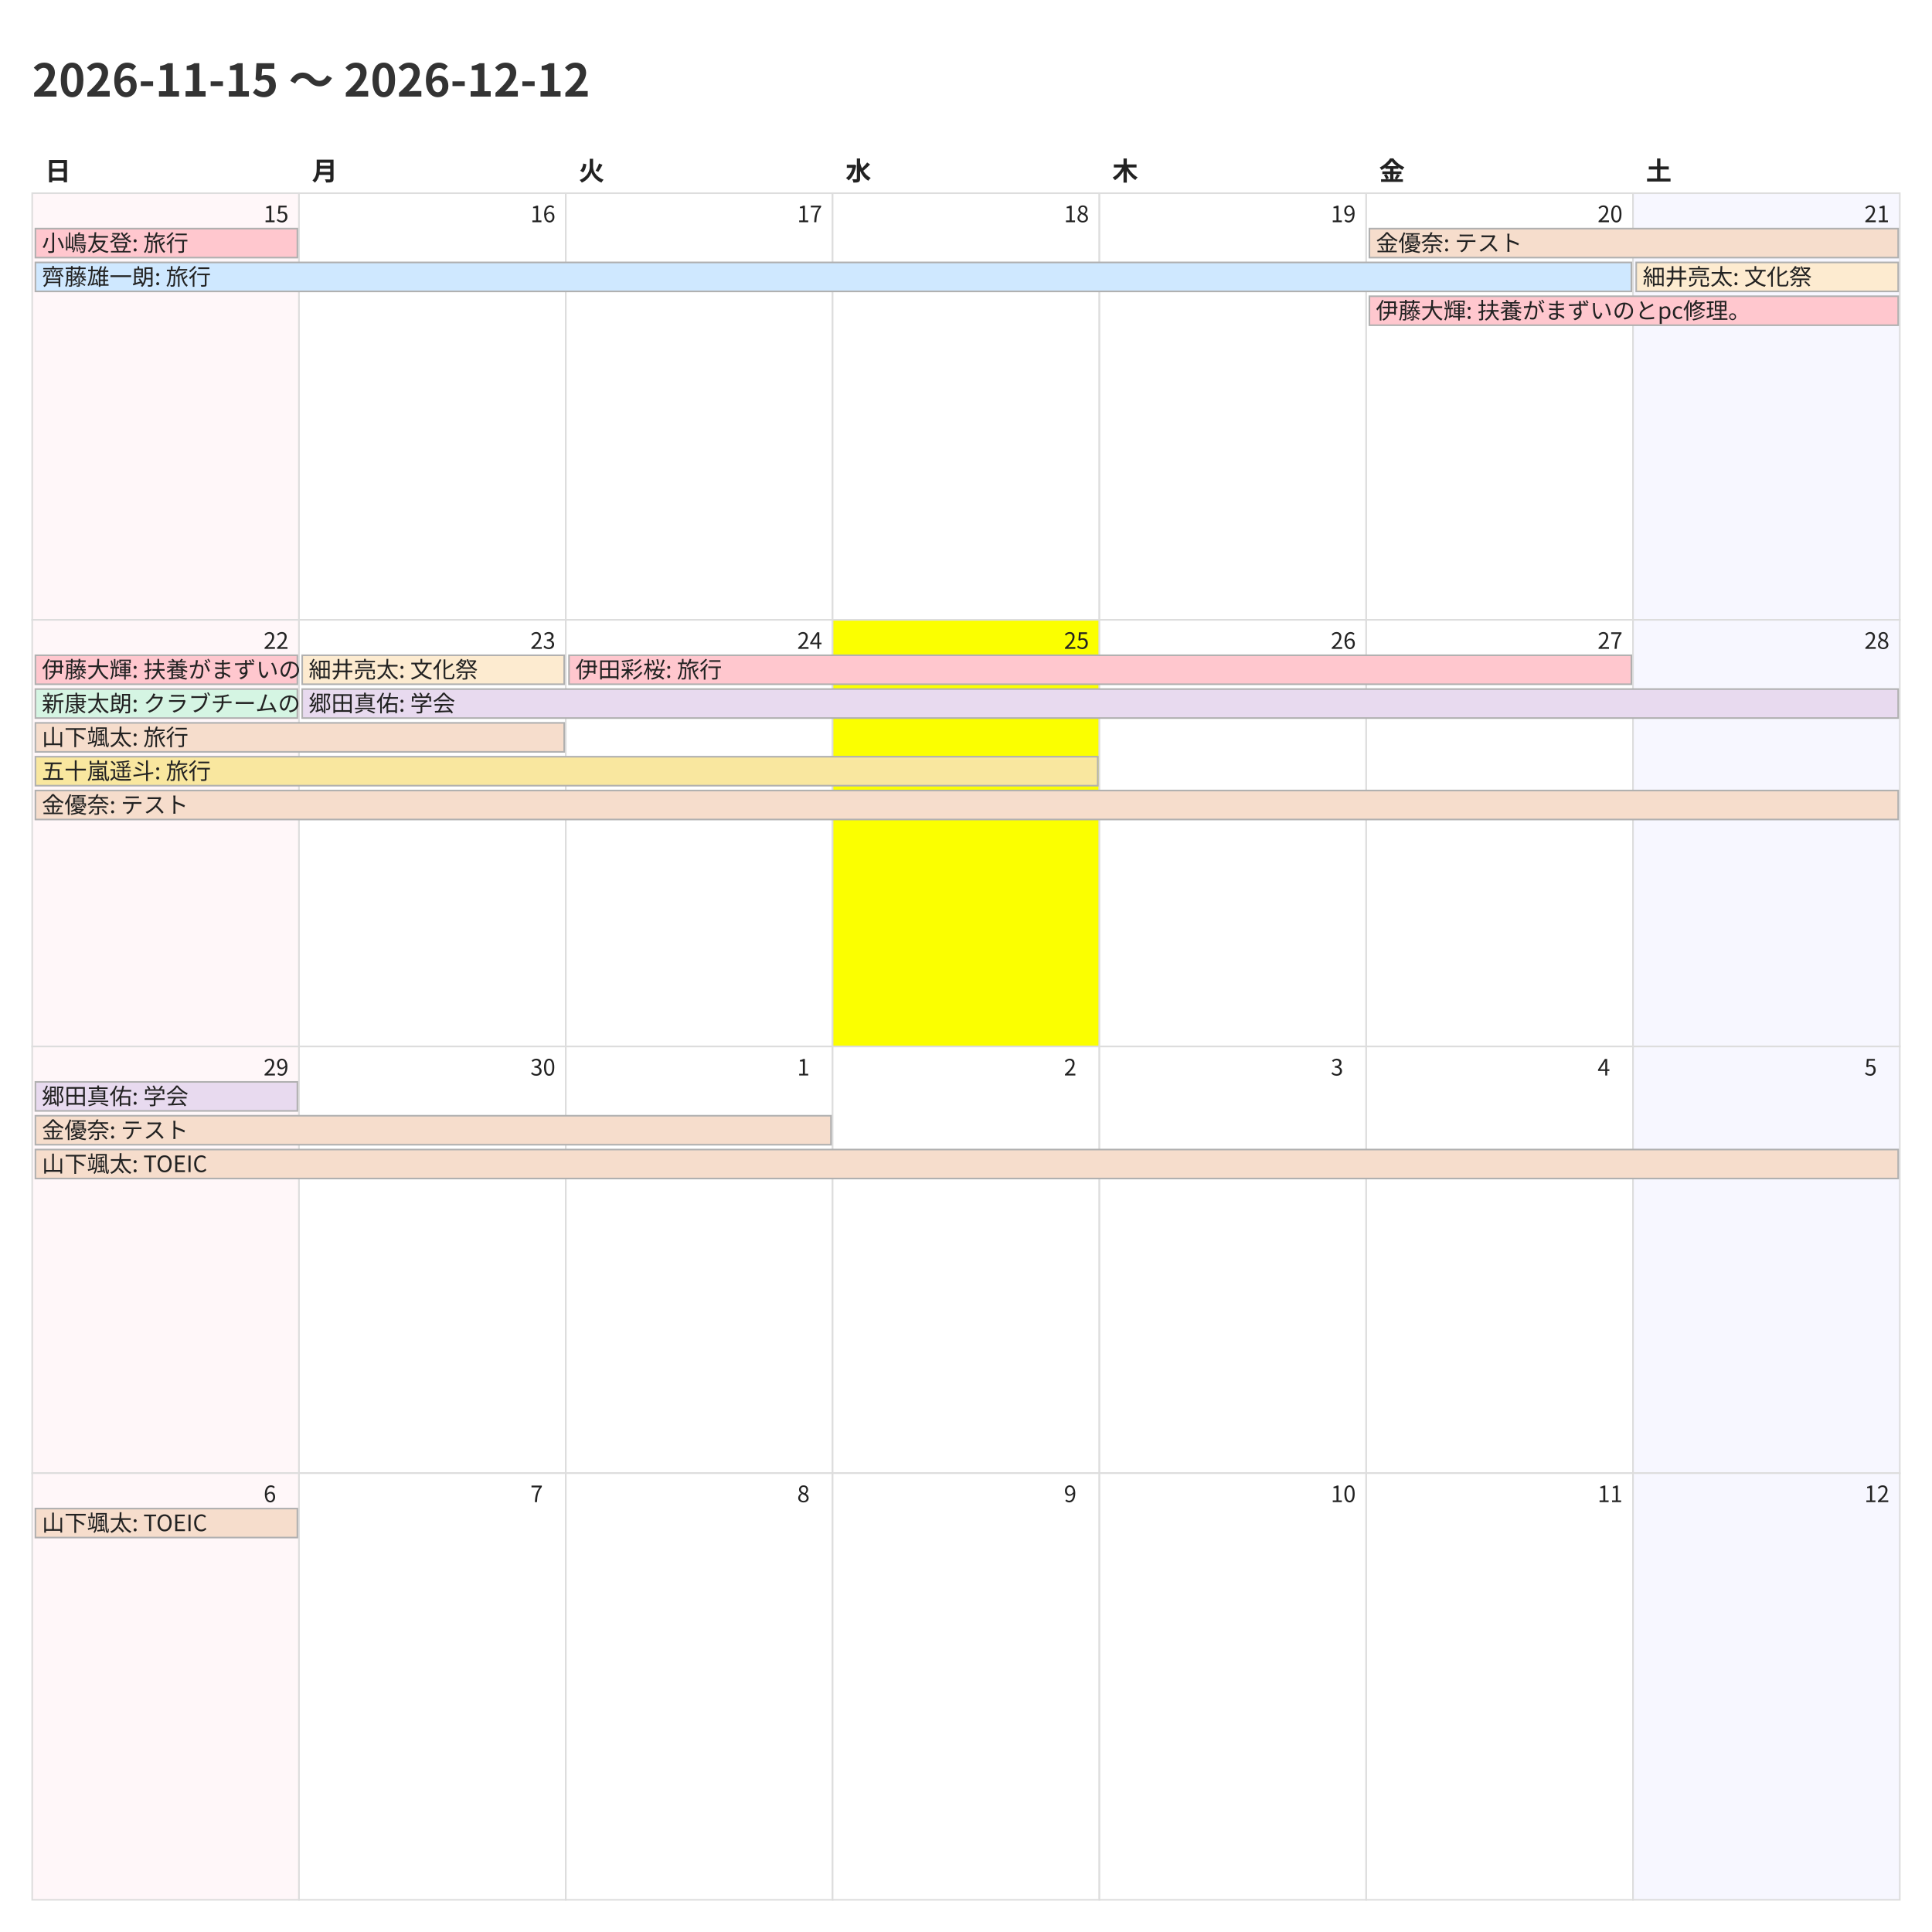
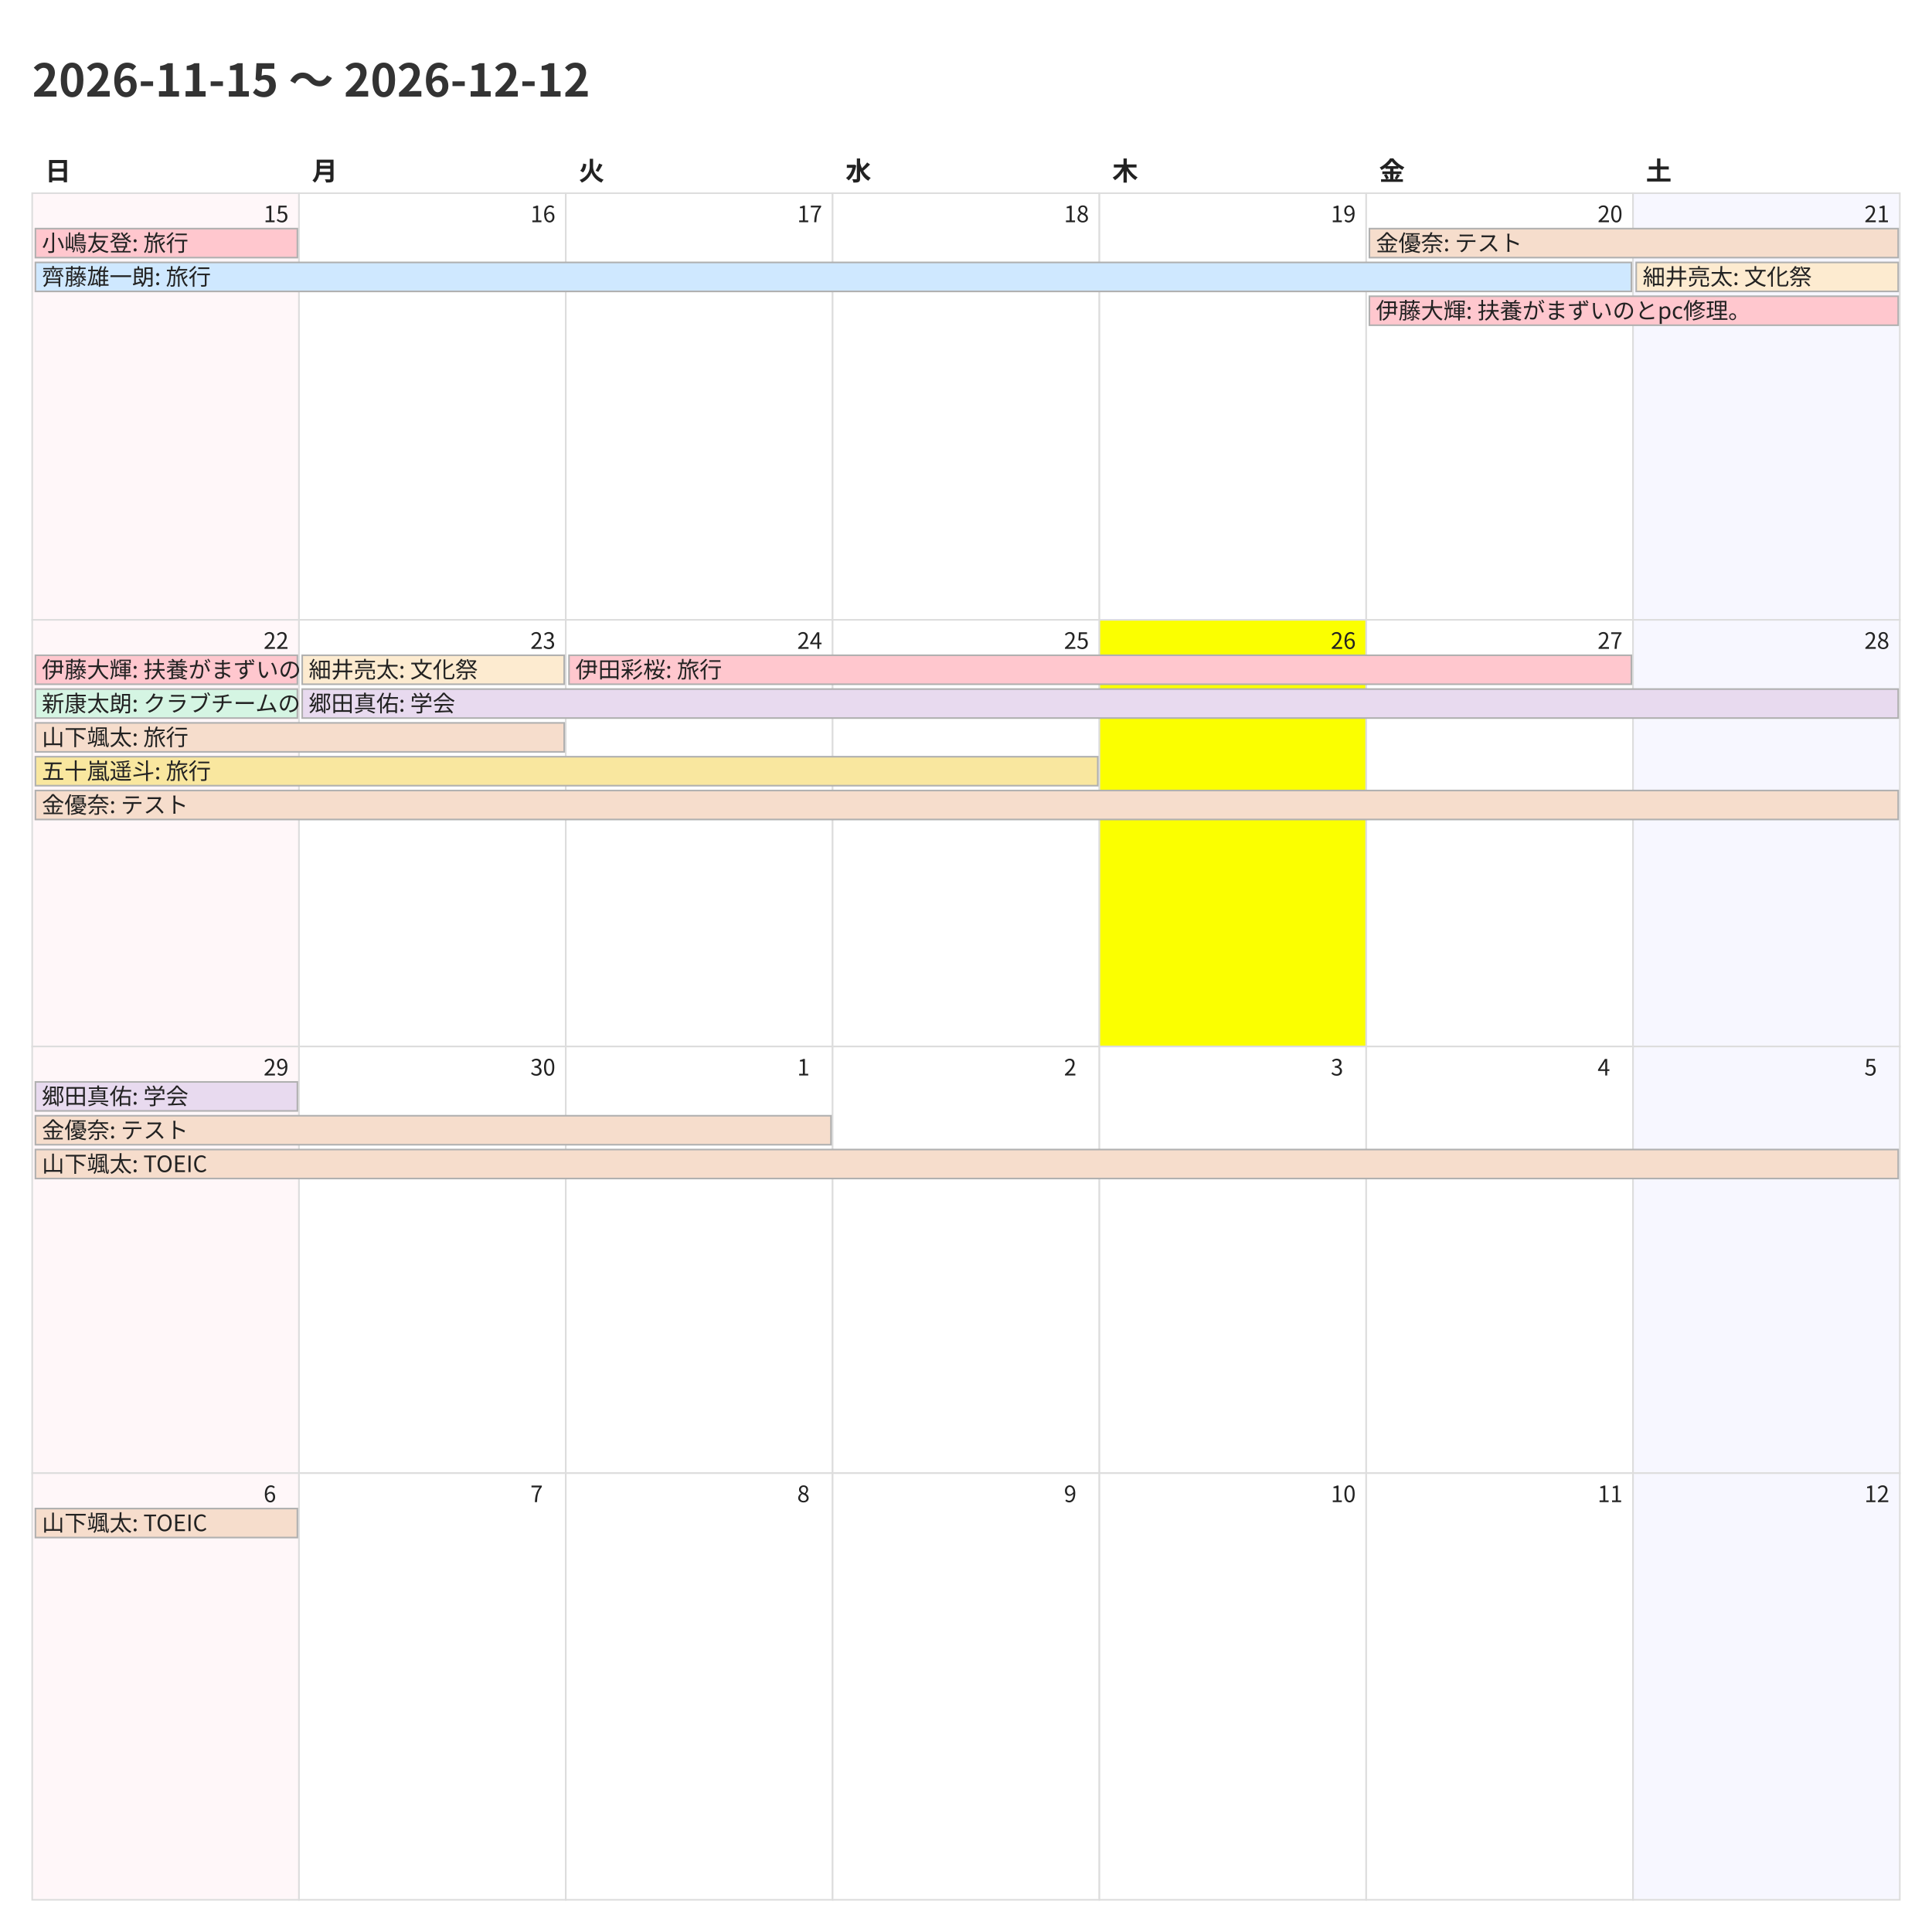
<svg xmlns="http://www.w3.org/2000/svg" width="1200" height="1200">
  <style>
    @charset "UTF-8";
    .title {
      font-family: "Noto Sans CJK JP","Noto Sans JP","IPAexGothic",
                   "Yu Gothic","Hiragino Kaku Gothic ProN",sans-serif;
      font-size: 28px; font-weight: 700; fill: #333;
    }
    .weekday, .day-number, .event {
      font-family: "Noto Sans CJK JP","Noto Sans JP","IPAexGothic",
                   "Yu Gothic","Hiragino Kaku Gothic ProN",sans-serif;
      fill: #222;
    }
    .weekday { font-size: 16px; font-weight: 600; }
    .day-number { font-size: 14px; }
    .event { font-size: 14px; }
    .cell { fill: #fff; stroke: #ddd; }
  </style>
  <rect x="0" y="0" width="1200" height="1200" fill="#fff" />
  <text class="title" x="20" y="60">2026-11-15 〜 2026-12-12</text>
  <text class="weekday" x="28.0" y="112">日</text>
  <text class="weekday" x="193.714" y="112">月</text>
  <text class="weekday" x="359.429" y="112">火</text>
  <text class="weekday" x="525.143" y="112">水</text>
  <text class="weekday" x="690.857" y="112">木</text>
  <text class="weekday" x="856.571" y="112">金</text>
  <text class="weekday" x="1022.286" y="112">土</text>
  <rect x="20.0" y="120.0" width="165.714" height="265.0" fill="#fff7f9" stroke="#ddd" />
  <text class="day-number" x="163.714" y="138.0">15</text>
  <rect x="185.714" y="120.0" width="165.714" height="265.0" fill="#ffffff" stroke="#ddd" />
  <text class="day-number" x="329.429" y="138.0">16</text>
  <rect x="351.429" y="120.0" width="165.714" height="265.0" fill="#ffffff" stroke="#ddd" />
  <text class="day-number" x="495.143" y="138.0">17</text>
  <rect x="517.143" y="120.0" width="165.714" height="265.0" fill="#ffffff" stroke="#ddd" />
  <text class="day-number" x="660.857" y="138.0">18</text>
  <rect x="682.857" y="120.0" width="165.714" height="265.0" fill="#ffffff" stroke="#ddd" />
  <text class="day-number" x="826.571" y="138.0">19</text>
  <rect x="848.571" y="120.0" width="165.714" height="265.0" fill="#ffffff" stroke="#ddd" />
  <text class="day-number" x="992.286" y="138.0">20</text>
  <rect x="1014.286" y="120.0" width="165.714" height="265.0" fill="#f7f7ff" stroke="#ddd" />
  <text class="day-number" x="1158.0" y="138.0">21</text>
  <rect x="20.0" y="385.0" width="165.714" height="265.0" fill="#fff7f9" stroke="#ddd" />
  <text class="day-number" x="163.714" y="403.0">22</text>
  <rect x="185.714" y="385.0" width="165.714" height="265.0" fill="#ffffff" stroke="#ddd" />
  <text class="day-number" x="329.429" y="403.0">23</text>
  <rect x="351.429" y="385.0" width="165.714" height="265.0" fill="#ffffff" stroke="#ddd" />
  <text class="day-number" x="495.143" y="403.0">24</text>
-   <rect x="517.143" y="385.0" width="165.714" height="265.0" fill="#fbff00" stroke="#ddd" />
+   <rect x="517.143" y="385.0" width="165.714" height="265.0" fill="#ffffff" stroke="#ddd" />
  <text class="day-number" x="660.857" y="403.0">25</text>
-   <rect x="682.857" y="385.0" width="165.714" height="265.0" fill="#ffffff" stroke="#ddd" />
+   <rect x="682.857" y="385.0" width="165.714" height="265.0" fill="#fbff00" stroke="#ddd" />
  <text class="day-number" x="826.571" y="403.0">26</text>
  <rect x="848.571" y="385.0" width="165.714" height="265.0" fill="#ffffff" stroke="#ddd" />
  <text class="day-number" x="992.286" y="403.0">27</text>
  <rect x="1014.286" y="385.0" width="165.714" height="265.0" fill="#f7f7ff" stroke="#ddd" />
  <text class="day-number" x="1158.0" y="403.0">28</text>
  <rect x="20.0" y="650.0" width="165.714" height="265.0" fill="#fff7f9" stroke="#ddd" />
  <text class="day-number" x="163.714" y="668.0">29</text>
  <rect x="185.714" y="650.0" width="165.714" height="265.0" fill="#ffffff" stroke="#ddd" />
  <text class="day-number" x="329.429" y="668.0">30</text>
  <rect x="351.429" y="650.0" width="165.714" height="265.0" fill="#ffffff" stroke="#ddd" />
  <text class="day-number" x="495.143" y="668.0">1</text>
  <rect x="517.143" y="650.0" width="165.714" height="265.0" fill="#ffffff" stroke="#ddd" />
  <text class="day-number" x="660.857" y="668.0">2</text>
  <rect x="682.857" y="650.0" width="165.714" height="265.0" fill="#ffffff" stroke="#ddd" />
  <text class="day-number" x="826.571" y="668.0">3</text>
  <rect x="848.571" y="650.0" width="165.714" height="265.0" fill="#ffffff" stroke="#ddd" />
  <text class="day-number" x="992.286" y="668.0">4</text>
  <rect x="1014.286" y="650.0" width="165.714" height="265.0" fill="#f7f7ff" stroke="#ddd" />
  <text class="day-number" x="1158.0" y="668.0">5</text>
  <rect x="20.0" y="915.0" width="165.714" height="265.0" fill="#fff7f9" stroke="#ddd" />
  <text class="day-number" x="163.714" y="933.0">6</text>
  <rect x="185.714" y="915.0" width="165.714" height="265.0" fill="#ffffff" stroke="#ddd" />
  <text class="day-number" x="329.429" y="933.0">7</text>
  <rect x="351.429" y="915.0" width="165.714" height="265.0" fill="#ffffff" stroke="#ddd" />
  <text class="day-number" x="495.143" y="933.0">8</text>
  <rect x="517.143" y="915.0" width="165.714" height="265.0" fill="#ffffff" stroke="#ddd" />
  <text class="day-number" x="660.857" y="933.0">9</text>
  <rect x="682.857" y="915.0" width="165.714" height="265.0" fill="#ffffff" stroke="#ddd" />
  <text class="day-number" x="826.571" y="933.0">10</text>
  <rect x="848.571" y="915.0" width="165.714" height="265.0" fill="#ffffff" stroke="#ddd" />
  <text class="day-number" x="992.286" y="933.0">11</text>
  <rect x="1014.286" y="915.0" width="165.714" height="265.0" fill="#f7f7ff" stroke="#ddd" />
  <text class="day-number" x="1158.0" y="933.0">12</text>
  <rect x="22.0" y="142.0" width="162.714" height="18" fill="#ffc7ce" stroke="#b0b0b0" />
  <text class="event" x="26.0" y="156.0">小嶋友登: 旅行</text>
  <rect x="22.0" y="163.0" width="991.286" height="18" fill="#cfe8ff" stroke="#b0b0b0" />
  <text class="event" x="26.0" y="177.0">齊藤雄一朗: 旅行</text>
  <rect x="850.571" y="142.0" width="328.429" height="18" fill="#f6ddcc" stroke="#b0b0b0" />
  <text class="event" x="854.571" y="156.0">金優奈: テスト</text>
  <rect x="850.571" y="184.0" width="328.429" height="18" fill="#ffc7ce" stroke="#b0b0b0" />
  <text class="event" x="854.571" y="198.0">伊藤大輝: 扶養がまずいのとpc修理。</text>
  <rect x="1016.286" y="163.0" width="162.714" height="18" fill="#fdebd0" stroke="#b0b0b0" />
  <text class="event" x="1020.286" y="177.0">細井亮太: 文化祭</text>
  <rect x="22.0" y="407.0" width="162.714" height="18" fill="#ffc7ce" stroke="#b0b0b0" />
  <text class="event" x="26.0" y="421.0">伊藤大輝: 扶養がまずいのとpc修理。</text>
  <rect x="22.0" y="428.0" width="162.714" height="18" fill="#d5f5e3" stroke="#b0b0b0" />
  <text class="event" x="26.0" y="442.0">新康太朗: クラブチームのリーグ戦</text>
  <rect x="22.0" y="449.0" width="328.429" height="18" fill="#f6ddcc" stroke="#b0b0b0" />
  <text class="event" x="26.0" y="463.0">山下颯太: 旅行</text>
  <rect x="22.0" y="470.0" width="659.857" height="18" fill="#f9e79f" stroke="#b0b0b0" />
  <text class="event" x="26.0" y="484.0">五十嵐遥斗: 旅行</text>
  <rect x="22.0" y="491.0" width="1157.0" height="18" fill="#f6ddcc" stroke="#b0b0b0" />
  <text class="event" x="26.0" y="505.0">金優奈: テスト</text>
  <rect x="187.714" y="407.0" width="162.714" height="18" fill="#fdebd0" stroke="#b0b0b0" />
  <text class="event" x="191.714" y="421.0">細井亮太: 文化祭</text>
  <rect x="187.714" y="428.0" width="991.286" height="18" fill="#e8daef" stroke="#b0b0b0" />
  <text class="event" x="191.714" y="442.0">郷田真佑: 学会</text>
  <rect x="353.429" y="407.0" width="659.857" height="18" fill="#ffc7ce" stroke="#b0b0b0" />
  <text class="event" x="357.429" y="421.0">伊田彩桜: 旅行</text>
  <rect x="22.0" y="672.0" width="162.714" height="18" fill="#e8daef" stroke="#b0b0b0" />
  <text class="event" x="26.0" y="686.0">郷田真佑: 学会</text>
  <rect x="22.0" y="693.0" width="494.143" height="18" fill="#f6ddcc" stroke="#b0b0b0" />
  <text class="event" x="26.0" y="707.0">金優奈: テスト</text>
  <rect x="22.0" y="714.0" width="1157.0" height="18" fill="#f6ddcc" stroke="#b0b0b0" />
  <text class="event" x="26.0" y="728.0">山下颯太: TOEIC</text>
  <rect x="22.0" y="937.0" width="162.714" height="18" fill="#f6ddcc" stroke="#b0b0b0" />
  <text class="event" x="26.0" y="951.0">山下颯太: TOEIC</text>
</svg>
